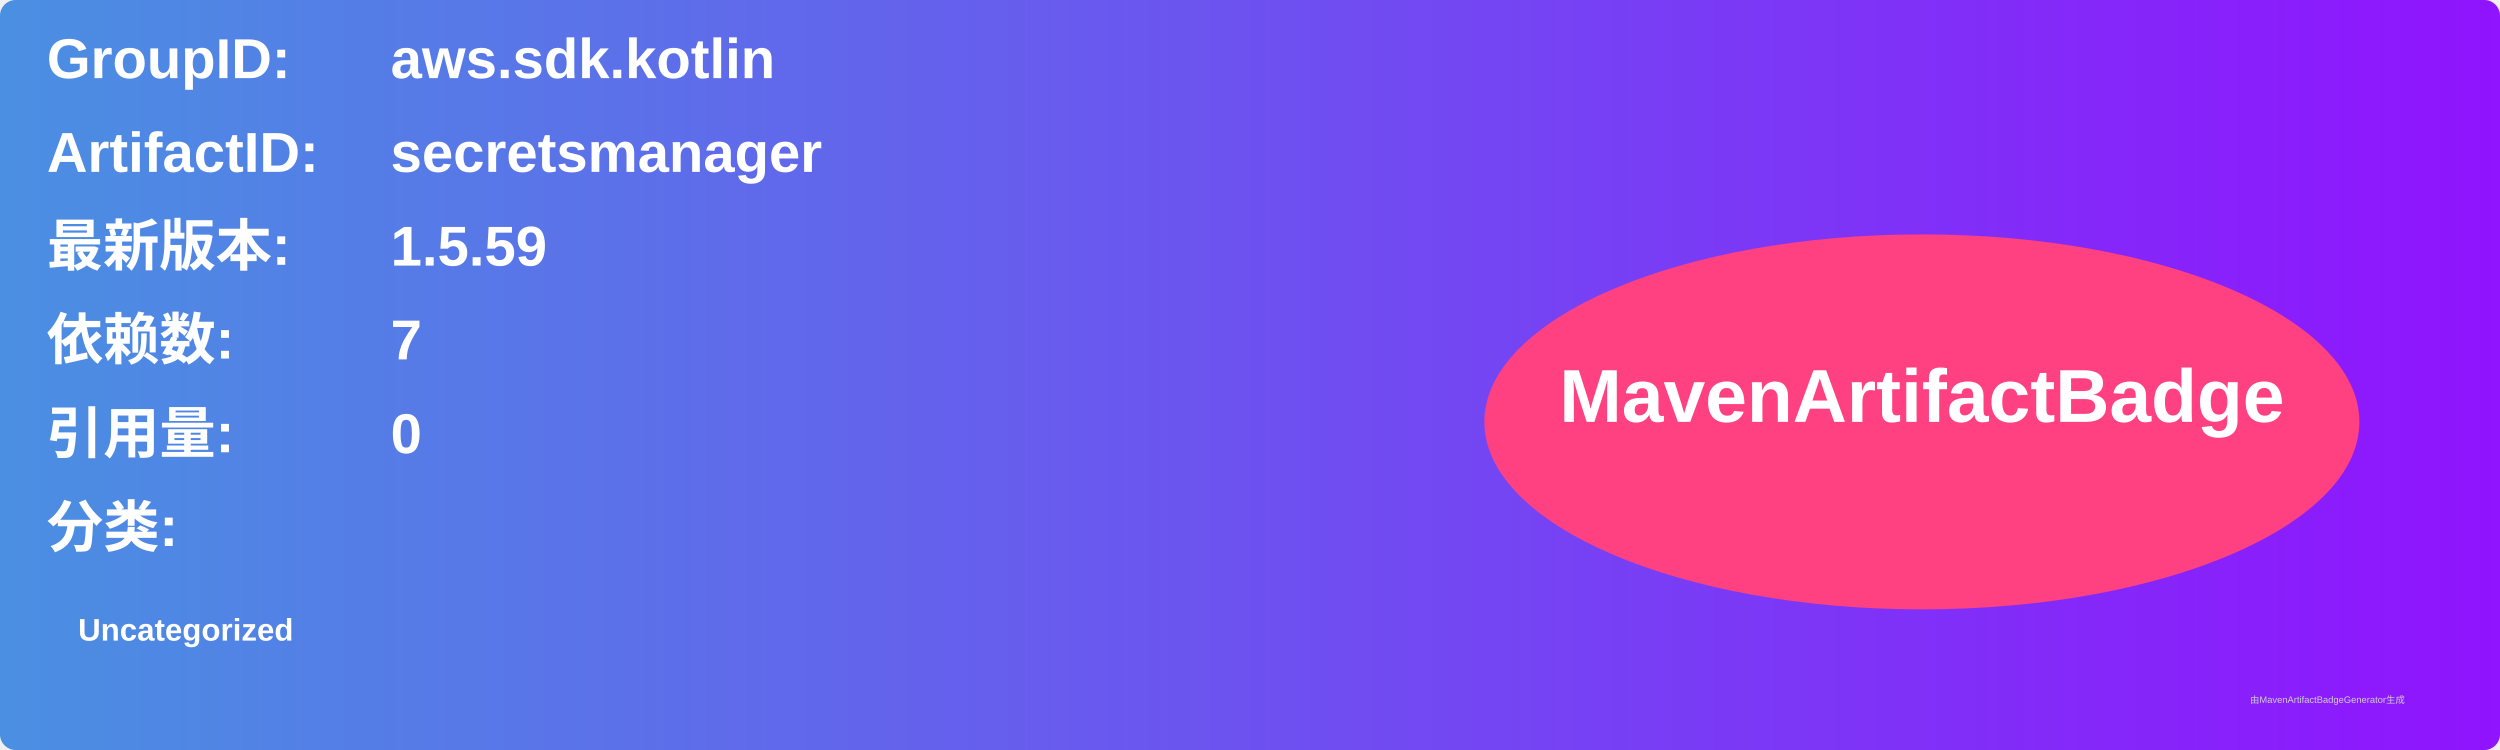
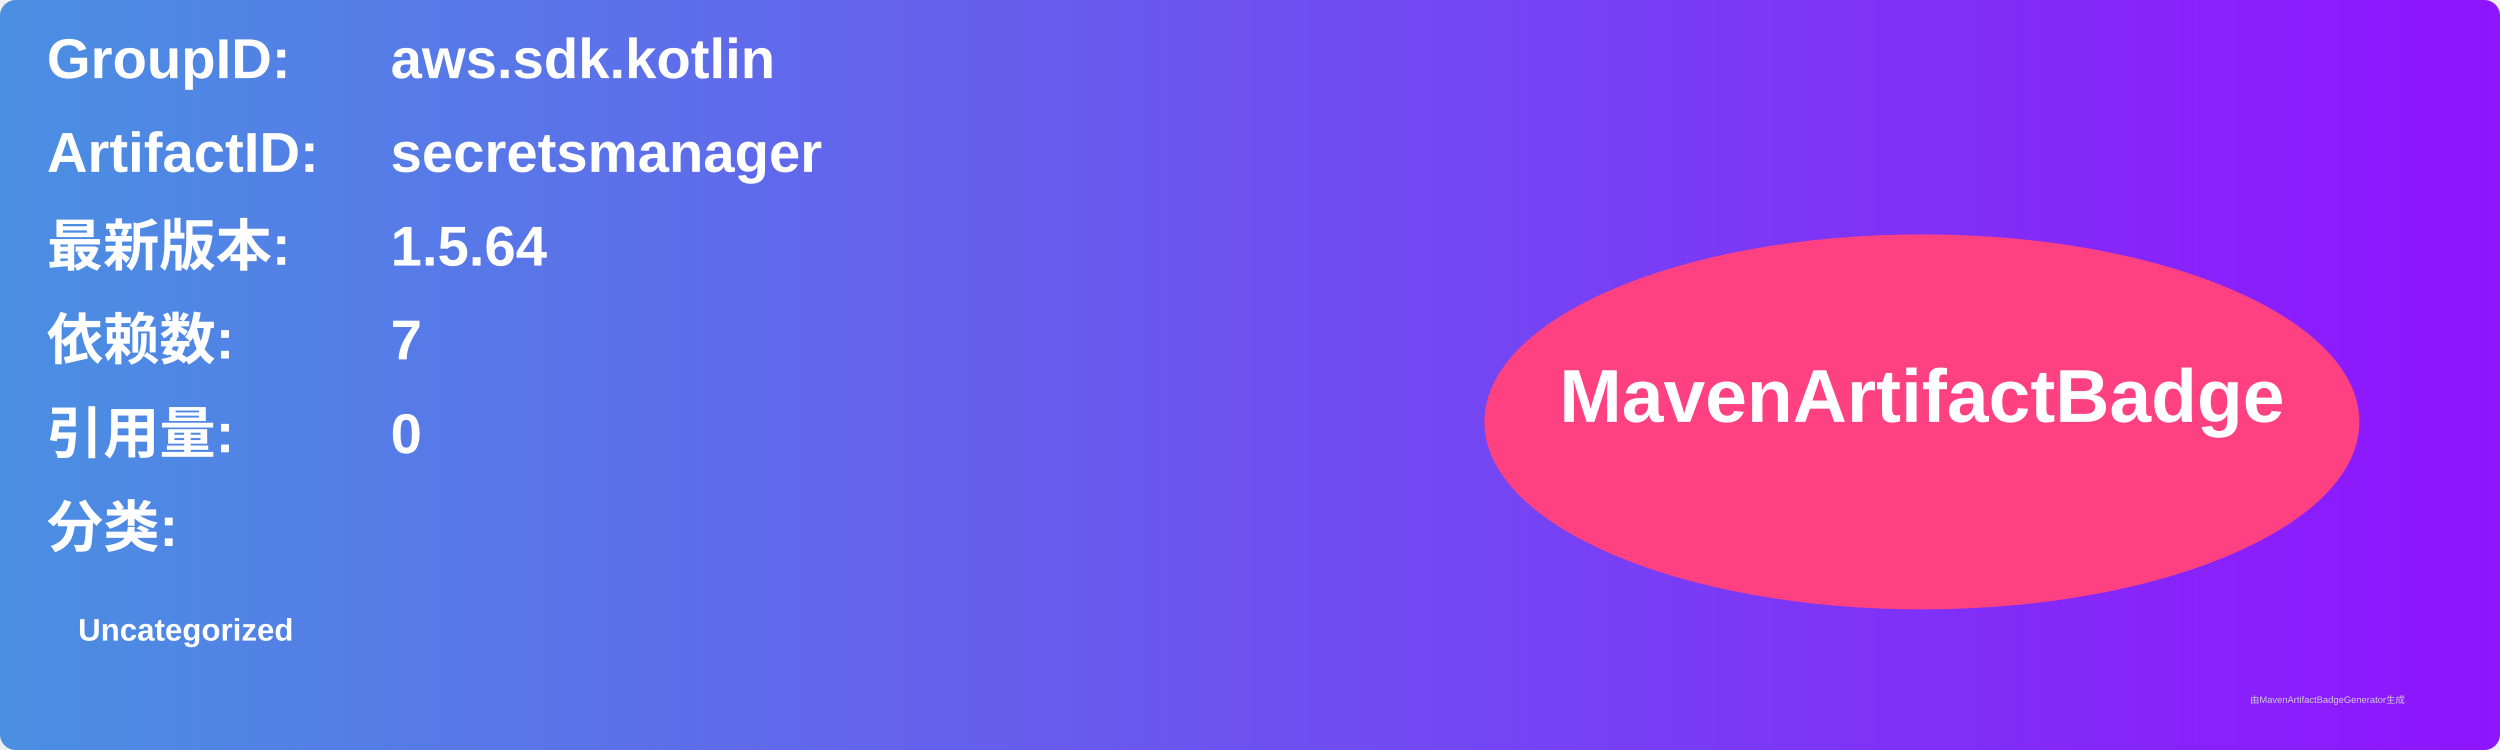
<svg xmlns="http://www.w3.org/2000/svg" width="800" height="240" viewBox="0 0 800 240">
  <linearGradient id="grad" x1="0%" y1="0%" x2="100%" y2="0%">
    <stop offset="0%" stop-color="#4a90e2" />
    <stop offset="100%" stop-color="#9013fe" />
  </linearGradient>
  <rect width="100%" height="100%" rx="5" ry="5" fill="url(#grad)" />
  <g transform="translate(15, 15)">
    <text x="0" y="10" font-family="Arial" font-size="18" fill="white" font-weight="bold" width="260">GroupID:</text>
    <text x="110" y="10" font-family="Arial" font-size="18" fill="white" font-weight="bold" width="460">aws.sdk.kotlin</text>
    <text x="0" y="40" font-family="Arial" font-size="18" fill="white" font-weight="bold" width="260">ArtifactID:</text>
    <text x="110" y="40" font-family="Arial" font-size="18" fill="white" font-weight="bold" width="460">secretsmanager</text>
    <text x="0" y="70" font-family="Arial" font-size="18" fill="white" font-weight="bold">最新版本:</text>
    <text x="110" y="70" font-family="Arial" font-size="18" fill="white" font-weight="bold">
-       <tspan font-weight="bold">1.5.59</tspan>
+       <tspan font-weight="bold">1.5.64</tspan>
    </text>
    <text x="0" y="100" font-family="Arial" font-size="18" fill="white" font-weight="bold">依赖数: </text>
    <text x="110" y="100" font-family="Arial" font-size="18" fill="white">
      <tspan font-weight="bold">7</tspan>
    </text>
    <text x="0" y="130" font-family="Arial" font-size="18" fill="white" font-weight="bold">引用量: </text>
    <text x="110" y="130" font-family="Arial" font-size="18" fill="white">
      <tspan font-weight="bold">0</tspan>
    </text>
    <text x="0" y="160" font-family="Arial" font-size="18" fill="white" font-weight="bold">分类:</text>
    <text x="10" y="190" font-family="Arial" font-size="10" fill="white">
      <tspan font-weight="bold">Uncategorized</tspan>
    </text>
    <ellipse cx="600" cy="120" rx="140" ry="60" fill="#ff4081" />
    <text x="600" y="120" text-anchor="middle" font-family="Arial" font-size="24" fill="white" font-weight="bold">MavenArtifactBadge</text>
  </g>
  <text x="720" y="225" font-family="Arial" font-size="3" fill="#d0d0d0">由MavenArtifactBadgeGenerator生成</text>
</svg>
